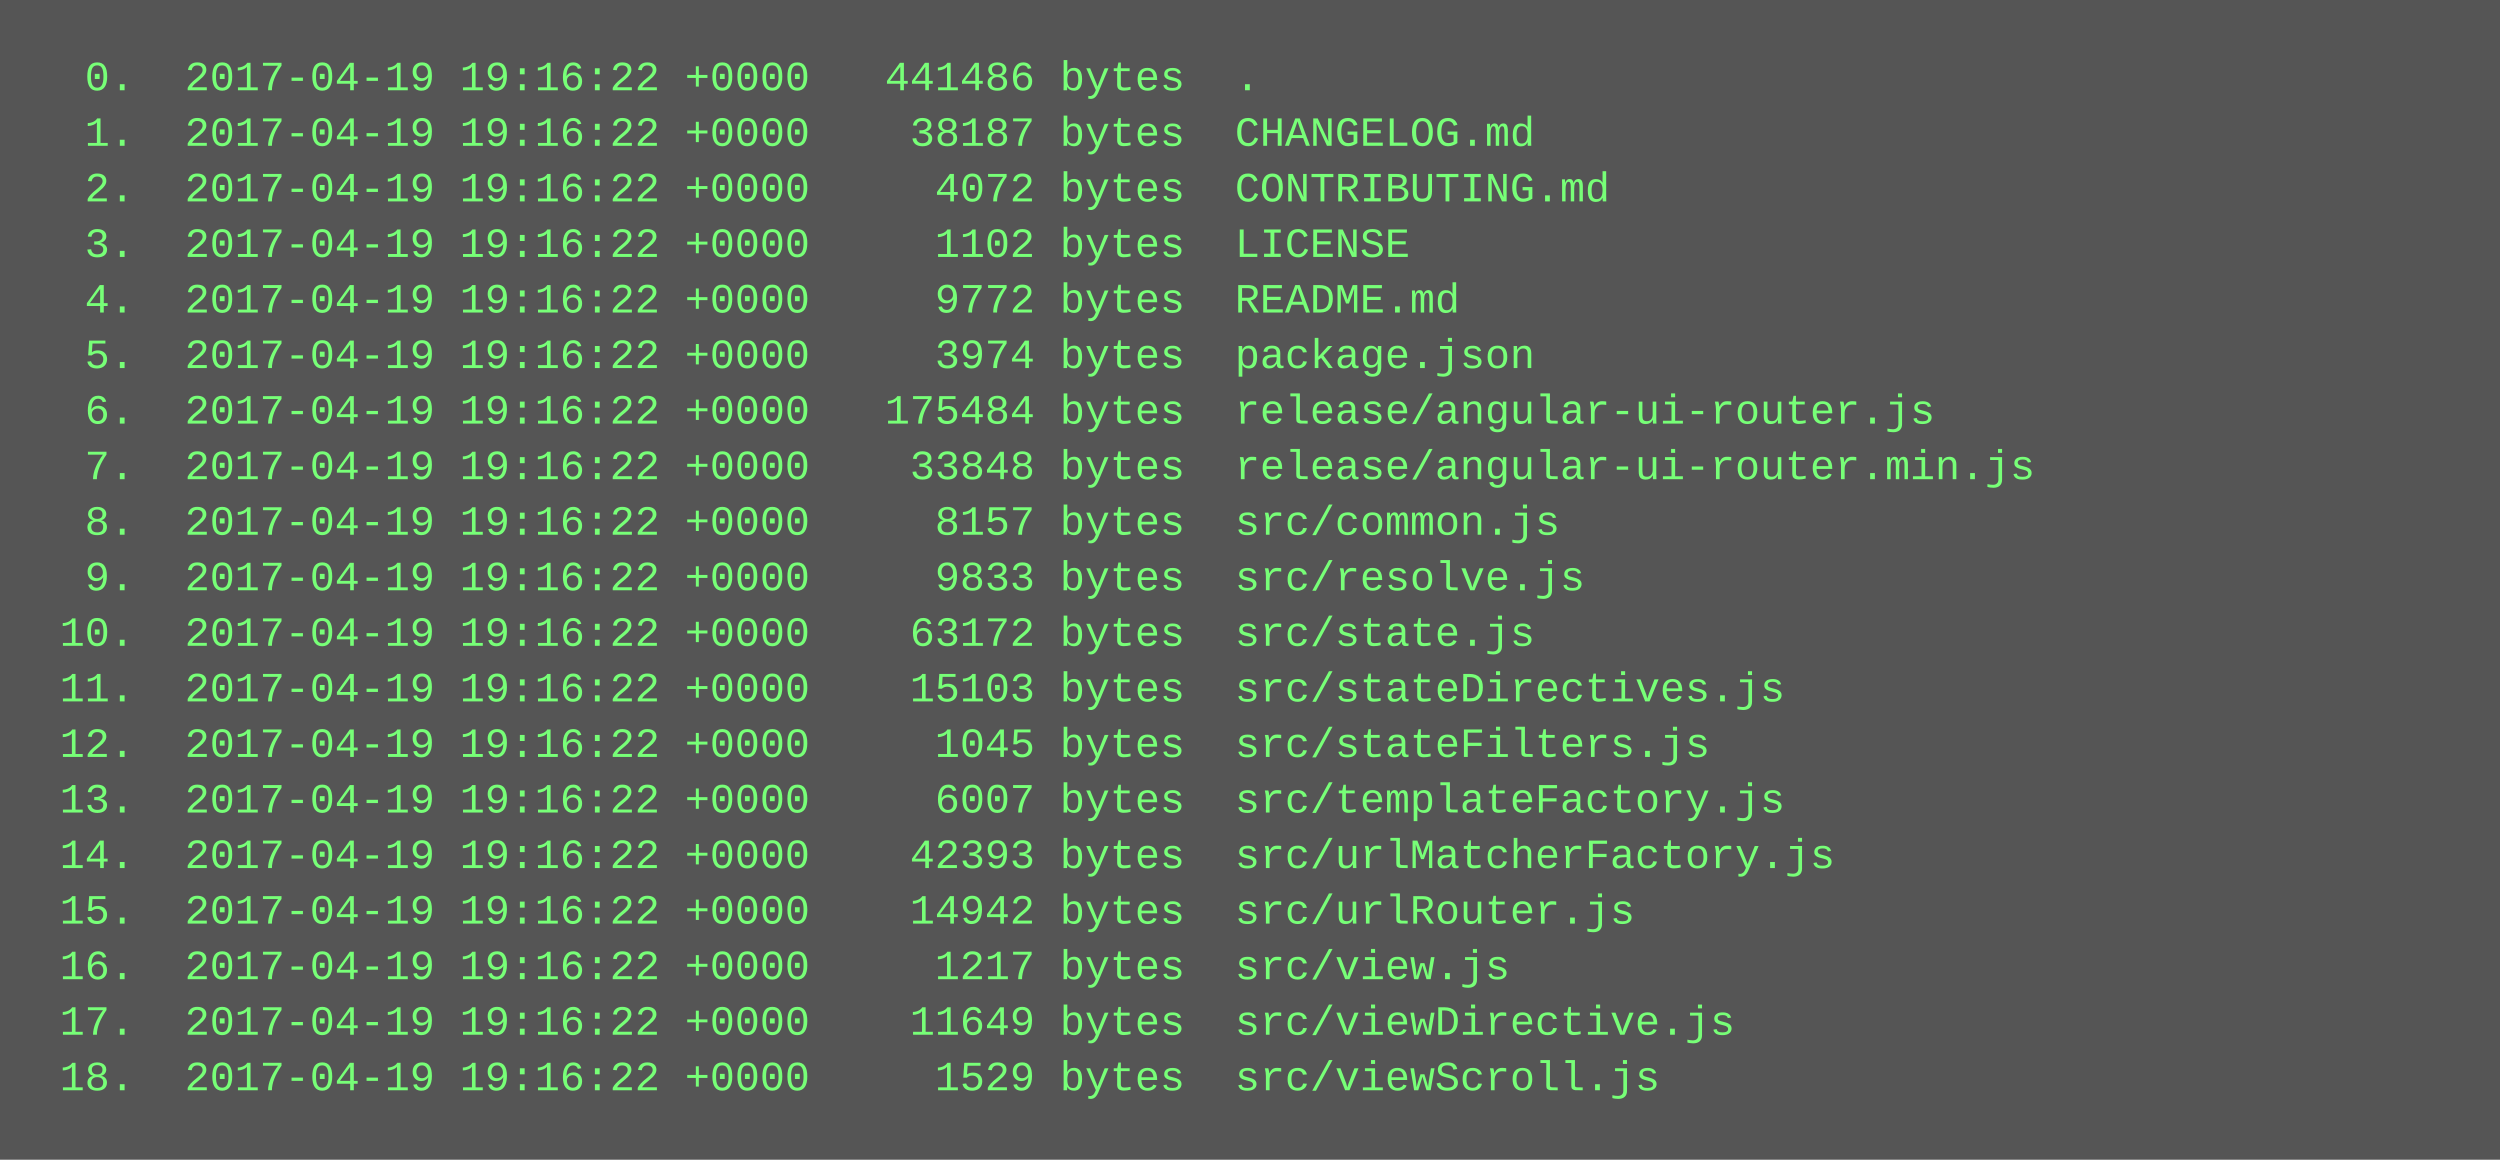
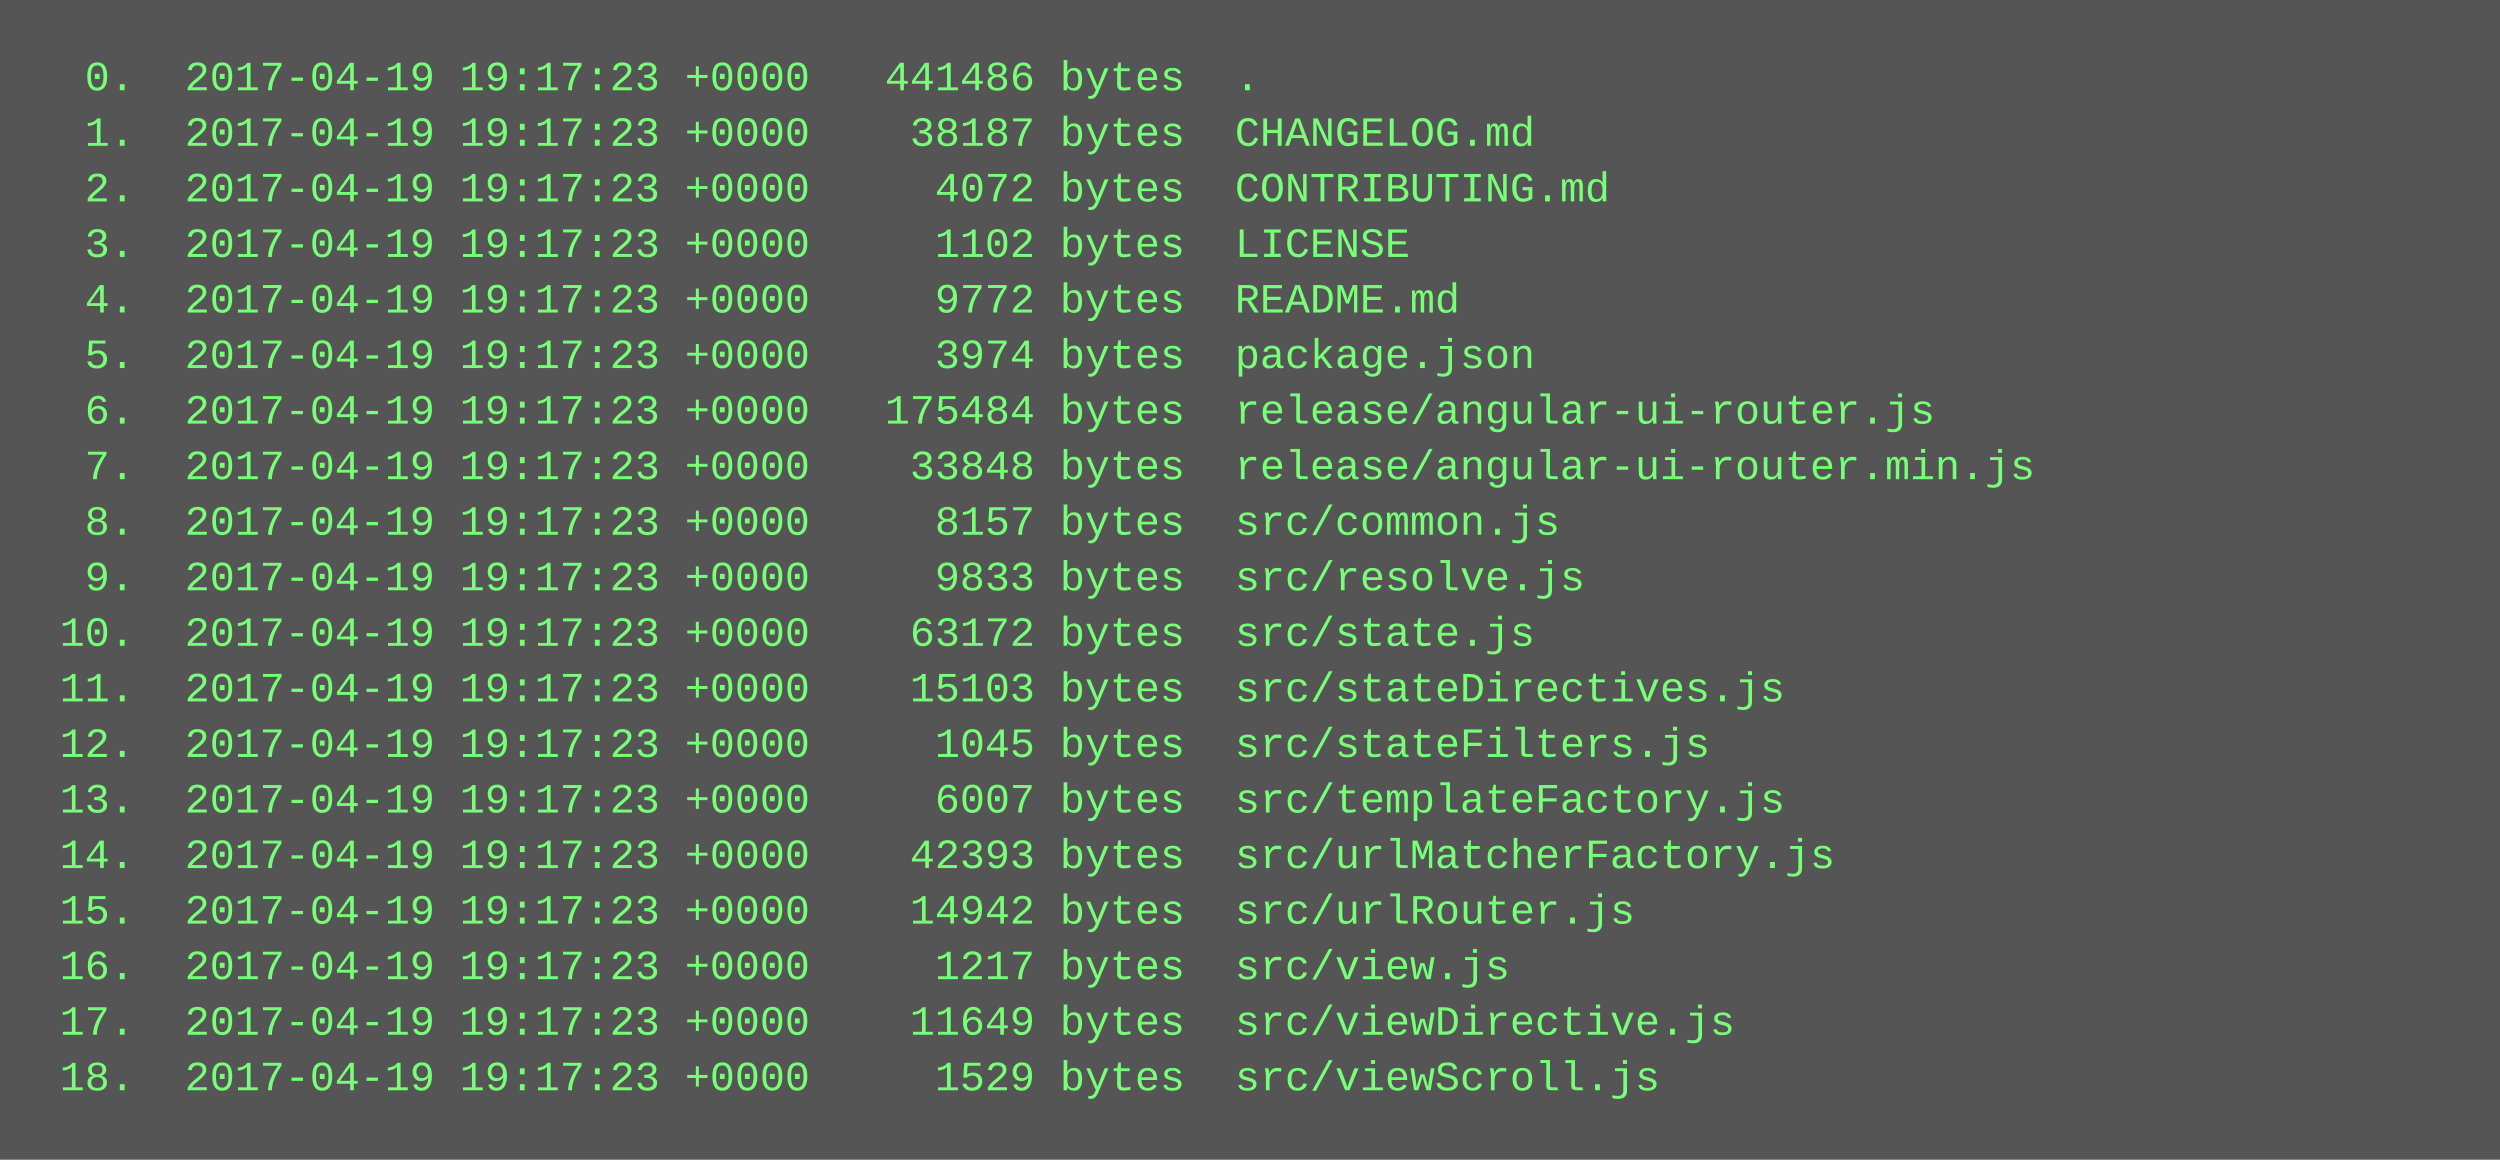
<svg xmlns="http://www.w3.org/2000/svg" height="334" width="720">
  <rect height="334" fill="#555" width="720" />
  <text fill="#7f7" font-family="Courier New" font-size="12" xml:space="preserve">
-     <tspan x="10" y="26">  0.  2017-04-19 19:16:22 +0000   441486 bytes  .</tspan>
-     <tspan x="10" y="42">  1.  2017-04-19 19:16:22 +0000    38187 bytes  CHANGELOG.md</tspan>
-     <tspan x="10" y="58">  2.  2017-04-19 19:16:22 +0000     4072 bytes  CONTRIBUTING.md</tspan>
-     <tspan x="10" y="74">  3.  2017-04-19 19:16:22 +0000     1102 bytes  LICENSE</tspan>
-     <tspan x="10" y="90">  4.  2017-04-19 19:16:22 +0000     9772 bytes  README.md</tspan>
-     <tspan x="10" y="106">  5.  2017-04-19 19:16:22 +0000     3974 bytes  package.json</tspan>
-     <tspan x="10" y="122">  6.  2017-04-19 19:16:22 +0000   175484 bytes  release/angular-ui-router.js</tspan>
-     <tspan x="10" y="138">  7.  2017-04-19 19:16:22 +0000    33848 bytes  release/angular-ui-router.min.js</tspan>
-     <tspan x="10" y="154">  8.  2017-04-19 19:16:22 +0000     8157 bytes  src/common.js</tspan>
-     <tspan x="10" y="170">  9.  2017-04-19 19:16:22 +0000     9833 bytes  src/resolve.js</tspan>
-     <tspan x="10" y="186"> 10.  2017-04-19 19:16:22 +0000    63172 bytes  src/state.js</tspan>
-     <tspan x="10" y="202"> 11.  2017-04-19 19:16:22 +0000    15103 bytes  src/stateDirectives.js</tspan>
-     <tspan x="10" y="218"> 12.  2017-04-19 19:16:22 +0000     1045 bytes  src/stateFilters.js</tspan>
-     <tspan x="10" y="234"> 13.  2017-04-19 19:16:22 +0000     6007 bytes  src/templateFactory.js</tspan>
-     <tspan x="10" y="250"> 14.  2017-04-19 19:16:22 +0000    42393 bytes  src/urlMatcherFactory.js</tspan>
-     <tspan x="10" y="266"> 15.  2017-04-19 19:16:22 +0000    14942 bytes  src/urlRouter.js</tspan>
-     <tspan x="10" y="282"> 16.  2017-04-19 19:16:22 +0000     1217 bytes  src/view.js</tspan>
-     <tspan x="10" y="298"> 17.  2017-04-19 19:16:22 +0000    11649 bytes  src/viewDirective.js</tspan>
-     <tspan x="10" y="314"> 18.  2017-04-19 19:16:22 +0000     1529 bytes  src/viewScroll.js</tspan>
+     <tspan x="10" y="26">  0.  2017-04-19 19:17:23 +0000   441486 bytes  .</tspan>
+     <tspan x="10" y="42">  1.  2017-04-19 19:17:23 +0000    38187 bytes  CHANGELOG.md</tspan>
+     <tspan x="10" y="58">  2.  2017-04-19 19:17:23 +0000     4072 bytes  CONTRIBUTING.md</tspan>
+     <tspan x="10" y="74">  3.  2017-04-19 19:17:23 +0000     1102 bytes  LICENSE</tspan>
+     <tspan x="10" y="90">  4.  2017-04-19 19:17:23 +0000     9772 bytes  README.md</tspan>
+     <tspan x="10" y="106">  5.  2017-04-19 19:17:23 +0000     3974 bytes  package.json</tspan>
+     <tspan x="10" y="122">  6.  2017-04-19 19:17:23 +0000   175484 bytes  release/angular-ui-router.js</tspan>
+     <tspan x="10" y="138">  7.  2017-04-19 19:17:23 +0000    33848 bytes  release/angular-ui-router.min.js</tspan>
+     <tspan x="10" y="154">  8.  2017-04-19 19:17:23 +0000     8157 bytes  src/common.js</tspan>
+     <tspan x="10" y="170">  9.  2017-04-19 19:17:23 +0000     9833 bytes  src/resolve.js</tspan>
+     <tspan x="10" y="186"> 10.  2017-04-19 19:17:23 +0000    63172 bytes  src/state.js</tspan>
+     <tspan x="10" y="202"> 11.  2017-04-19 19:17:23 +0000    15103 bytes  src/stateDirectives.js</tspan>
+     <tspan x="10" y="218"> 12.  2017-04-19 19:17:23 +0000     1045 bytes  src/stateFilters.js</tspan>
+     <tspan x="10" y="234"> 13.  2017-04-19 19:17:23 +0000     6007 bytes  src/templateFactory.js</tspan>
+     <tspan x="10" y="250"> 14.  2017-04-19 19:17:23 +0000    42393 bytes  src/urlMatcherFactory.js</tspan>
+     <tspan x="10" y="266"> 15.  2017-04-19 19:17:23 +0000    14942 bytes  src/urlRouter.js</tspan>
+     <tspan x="10" y="282"> 16.  2017-04-19 19:17:23 +0000     1217 bytes  src/view.js</tspan>
+     <tspan x="10" y="298"> 17.  2017-04-19 19:17:23 +0000    11649 bytes  src/viewDirective.js</tspan>
+     <tspan x="10" y="314"> 18.  2017-04-19 19:17:23 +0000     1529 bytes  src/viewScroll.js</tspan>
  </text>
</svg>
